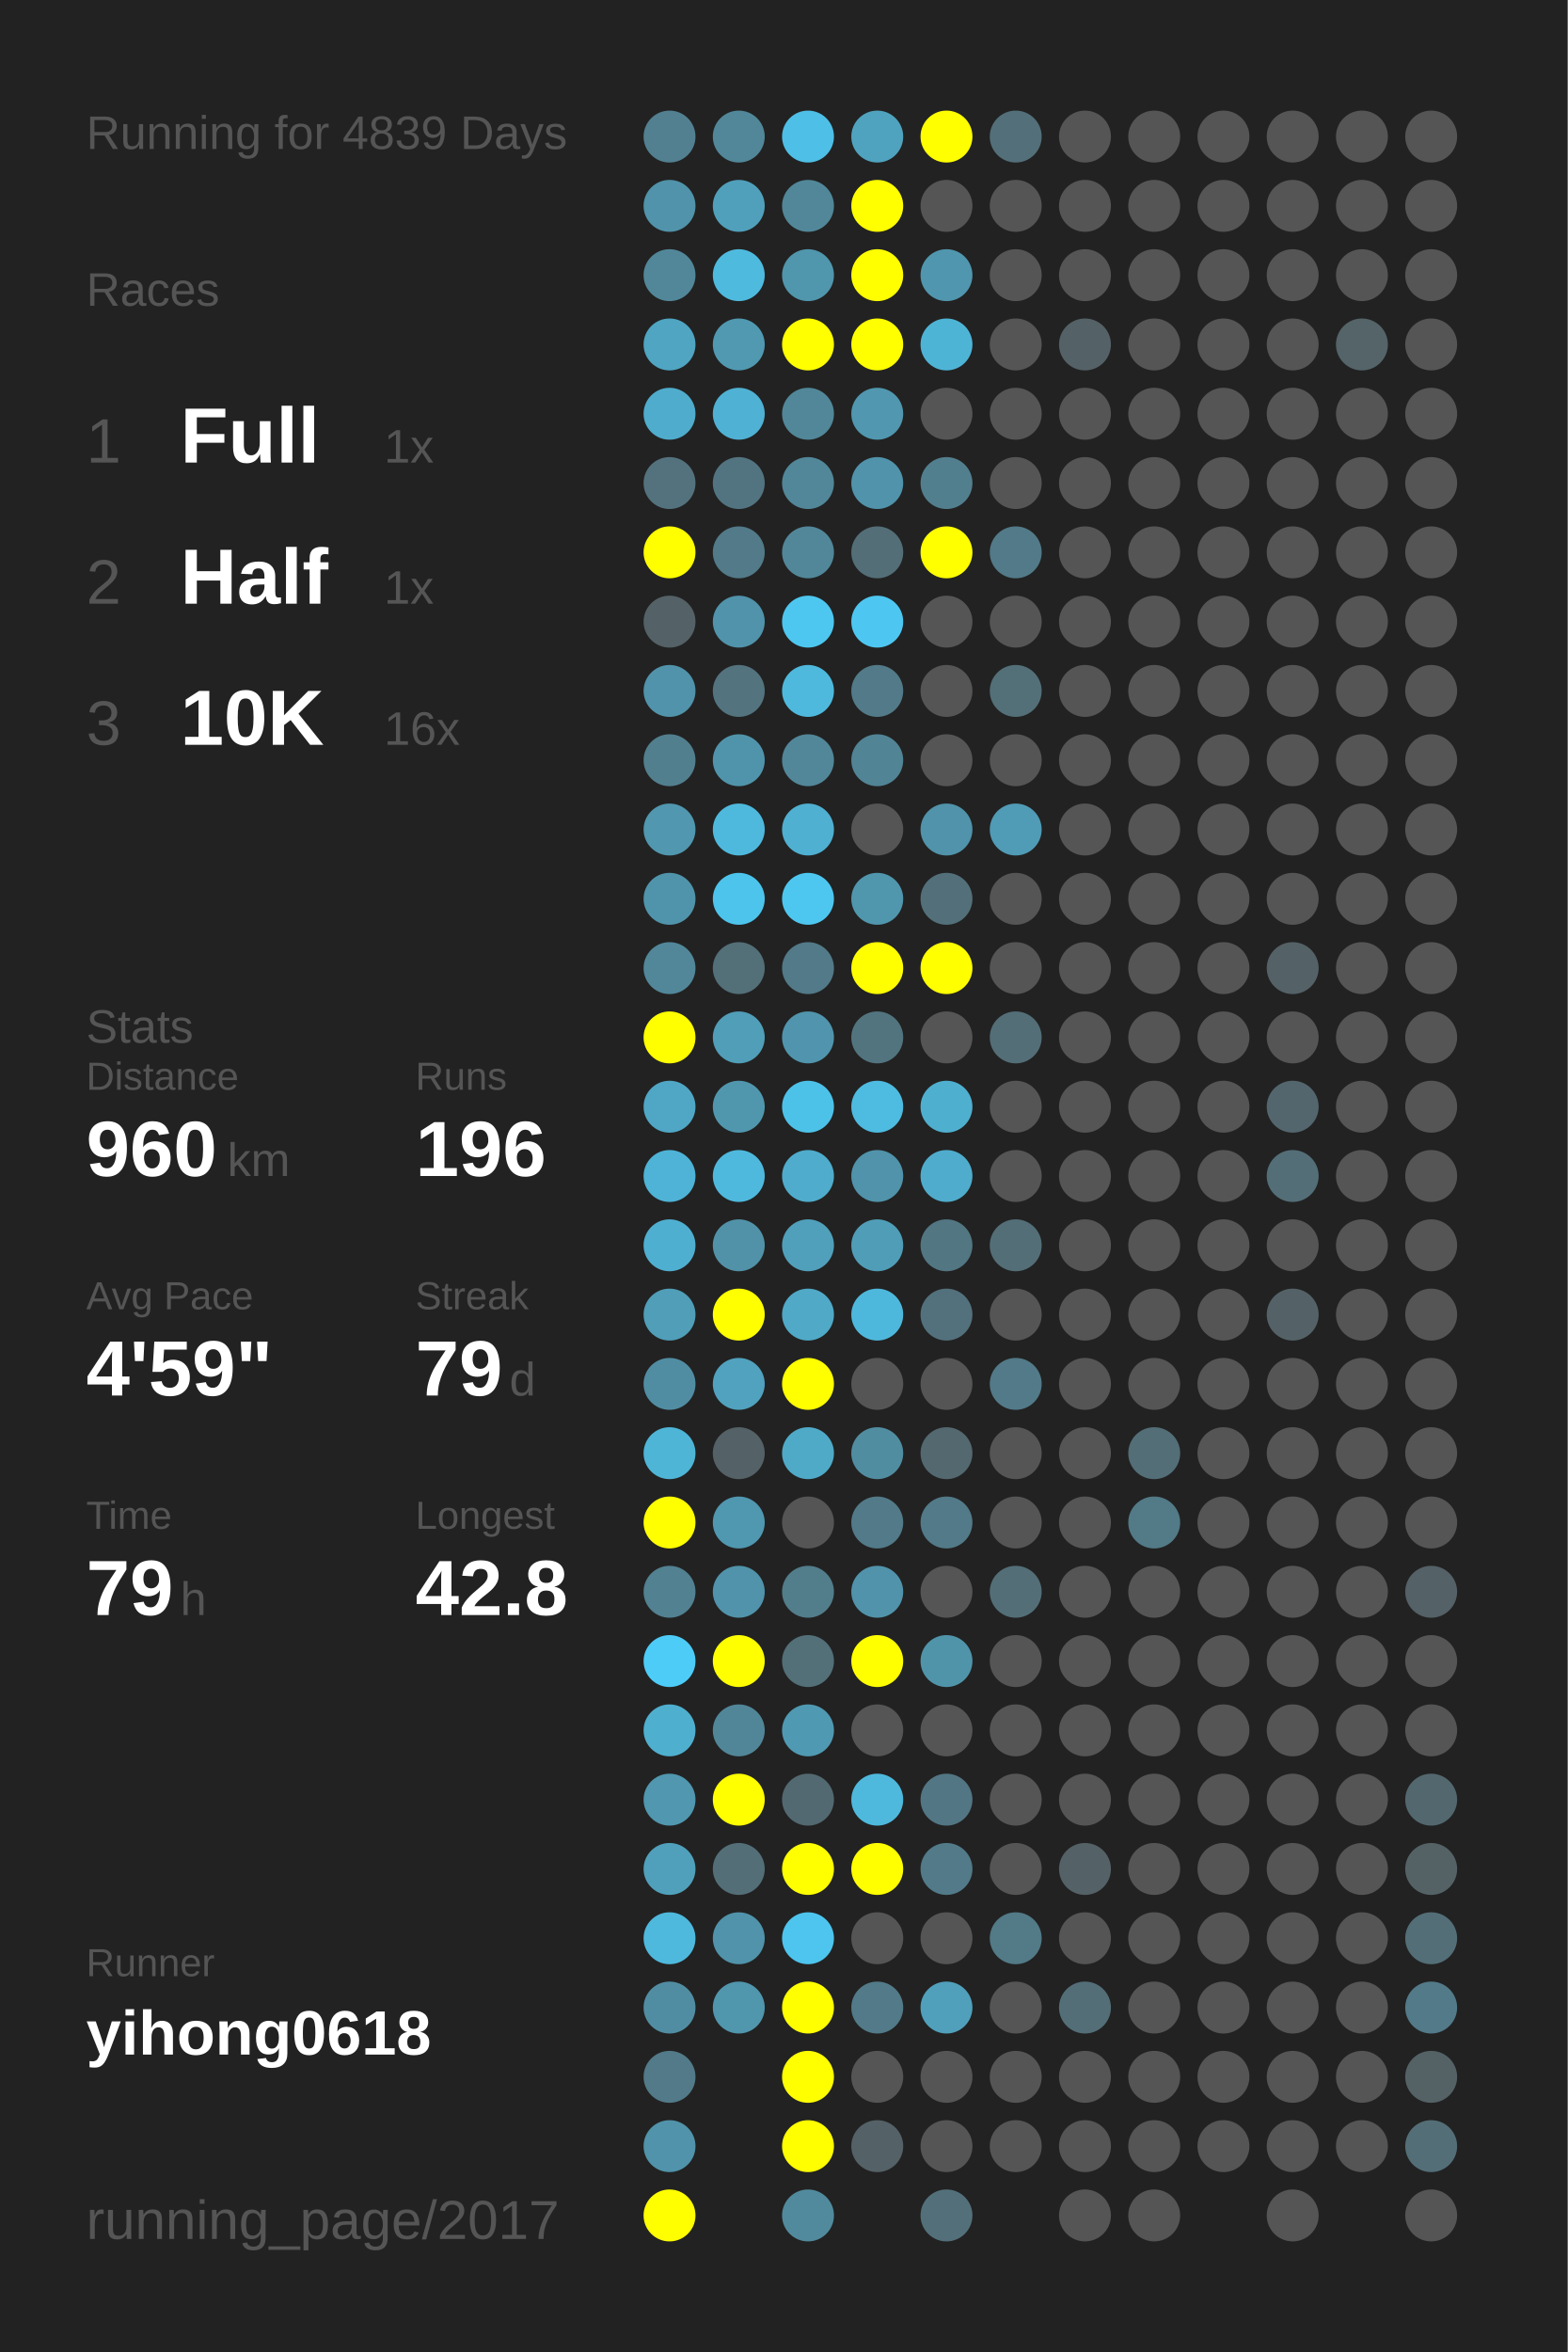
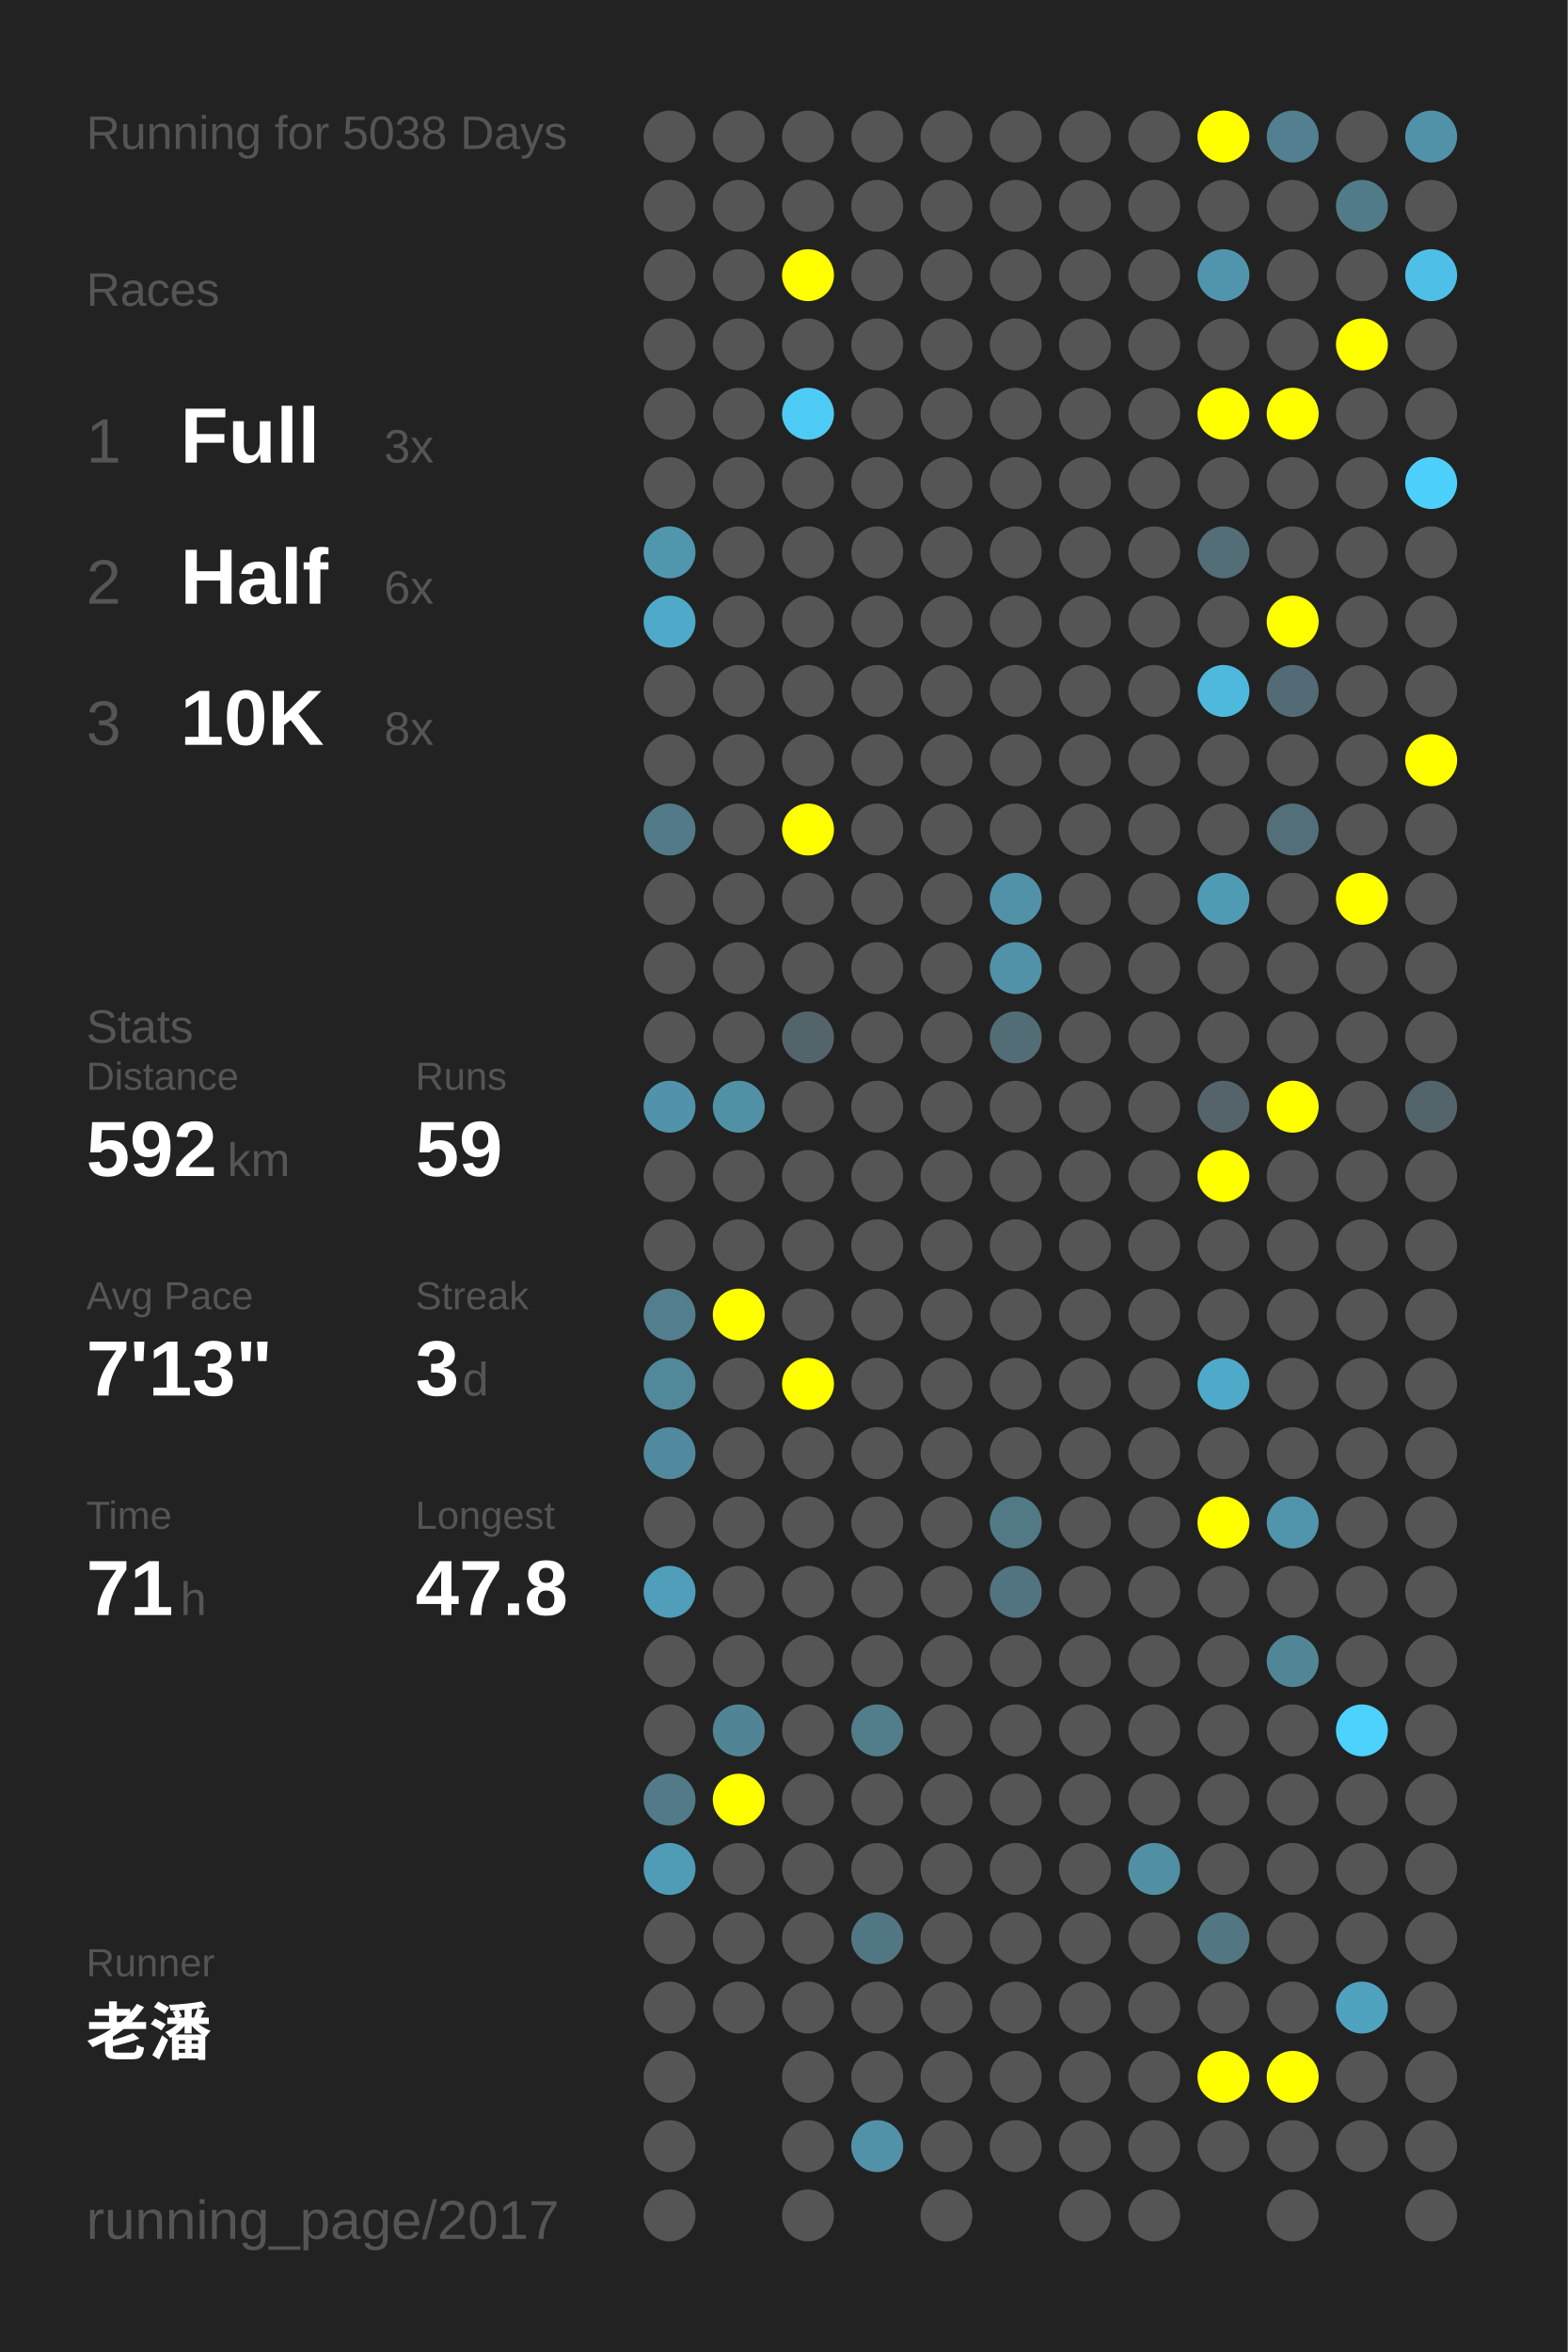
<svg xmlns="http://www.w3.org/2000/svg" baseProfile="full" height="300mm" version="1.1" viewBox="0,0,200,300" width="200mm">
  <defs />
  <rect fill="#222222" height="300" width="200" x="0" y="0" />
-   <text fill="#555555" style="font-size:6px; font-family:Arial;" x="11" y="19">Running for 4839 Days</text>
+   <text fill="#555555" style="font-size:6px; font-family:Arial;" x="11" y="19">Running for 5038 Days</text>
  <text fill="#555555" style="font-size:6px; font-family:Arial;" x="11" y="39">Races</text>
  <text fill="#555555" style="font-size:8px; font-family:Arial;" x="11" y="59">1</text>
  <text fill="#FFFFFF" style="font-size:10px; font-family:Arial; font-weight:bold;" x="23" y="59">Full</text>
-   <text fill="#555555" style="font-size:6px; font-family:Arial;" x="49" y="59">1x</text>
+   <text fill="#555555" style="font-size:6px; font-family:Arial;" x="49" y="59">3x</text>
  <text fill="#555555" style="font-size:8px; font-family:Arial;" x="11" y="77">2</text>
  <text fill="#FFFFFF" style="font-size:10px; font-family:Arial; font-weight:bold;" x="23" y="77">Half</text>
-   <text fill="#555555" style="font-size:6px; font-family:Arial;" x="49" y="77">1x</text>
+   <text fill="#555555" style="font-size:6px; font-family:Arial;" x="49" y="77">6x</text>
  <text fill="#555555" style="font-size:8px; font-family:Arial;" x="11" y="95">3</text>
  <text fill="#FFFFFF" style="font-size:10px; font-family:Arial; font-weight:bold;" x="23" y="95">10K</text>
-   <text fill="#555555" style="font-size:6px; font-family:Arial;" x="49" y="95">16x</text>
+   <text fill="#555555" style="font-size:6px; font-family:Arial;" x="49" y="95">8x</text>
  <text fill="#555555" style="font-size:6px; font-family:Arial;" x="11" y="133">Stats</text>
  <text fill="#555555" style="font-size:5px; font-family:Arial;" x="11" y="139">Distance</text>
-   <text fill="#FFFFFF" style="font-size:10px; font-family:Arial; font-weight:bold;" x="11" y="150">960</text>
+   <text fill="#FFFFFF" style="font-size:10px; font-family:Arial; font-weight:bold;" x="11" y="150">592</text>
  <text fill="#555555" style="font-size:6px; font-family:Arial;" x="29" y="150">km</text>
  <text fill="#555555" style="font-size:5px; font-family:Arial;" x="53" y="139">Runs</text>
-   <text fill="#FFFFFF" style="font-size:10px; font-family:Arial; font-weight:bold;" x="53" y="150">196</text>
+   <text fill="#FFFFFF" style="font-size:10px; font-family:Arial; font-weight:bold;" x="53" y="150">59</text>
  <text fill="#555555" style="font-size:5px; font-family:Arial;" x="11" y="167">Avg Pace</text>
-   <text fill="#FFFFFF" style="font-size:10px; font-family:Arial; font-weight:bold;" x="11" y="178">4'59"</text>
+   <text fill="#FFFFFF" style="font-size:10px; font-family:Arial; font-weight:bold;" x="11" y="178">7'13"</text>
  <text fill="#555555" style="font-size:5px; font-family:Arial;" x="53" y="167">Streak</text>
-   <text fill="#FFFFFF" style="font-size:10px; font-family:Arial; font-weight:bold;" x="53" y="178">79</text>
-   <text fill="#555555" style="font-size:6px; font-family:Arial;" x="65" y="178">d</text>
+   <text fill="#FFFFFF" style="font-size:10px; font-family:Arial; font-weight:bold;" x="53" y="178">3</text>
+   <text fill="#555555" style="font-size:6px; font-family:Arial;" x="59" y="178">d</text>
  <text fill="#555555" style="font-size:5px; font-family:Arial;" x="11" y="195">Time</text>
-   <text fill="#FFFFFF" style="font-size:10px; font-family:Arial; font-weight:bold;" x="11" y="206">79</text>
+   <text fill="#FFFFFF" style="font-size:10px; font-family:Arial; font-weight:bold;" x="11" y="206">71</text>
  <text fill="#555555" style="font-size:6px; font-family:Arial;" x="23" y="206">h</text>
  <text fill="#555555" style="font-size:5px; font-family:Arial;" x="53" y="195">Longest</text>
-   <text fill="#FFFFFF" style="font-size:10px; font-family:Arial; font-weight:bold;" x="53" y="206">42.8</text>
+   <text fill="#FFFFFF" style="font-size:10px; font-family:Arial; font-weight:bold;" x="53" y="206">47.8</text>
  <text fill="#555555" style="font-size:5px; font-family:Arial;" x="11" y="252.065">Runner</text>
-   <text fill="#FFFFFF" style="font-size:8px; font-family:Arial; font-weight:bold;" x="11" y="262.065">yihong0618</text>
+   <text fill="#FFFFFF" style="font-size:8px; font-family:Arial; font-weight:bold;" x="11" y="262.065">老潘</text>
  <text fill="#555555" style="font-size:7px; font-family:Arial;" x="11" y="285.581">running_page/2017</text>
-   <circle cx="85.417" cy="17.419" fill="#528090" r="3.312" />
-   <circle cx="85.417" cy="26.258" fill="#5093aa" r="3.312" />
-   <circle cx="85.417" cy="35.097" fill="#518799" r="3.312" />
-   <circle cx="85.417" cy="43.935" fill="#4fa5c2" r="3.312" />
-   <circle cx="85.417" cy="52.774" fill="#4faccc" r="3.312" />
-   <circle cx="85.417" cy="61.613" fill="#53727d" r="3.312" />
-   <circle cx="85.417" cy="70.452" fill="#FFFF00" r="3.312" />
-   <circle cx="85.417" cy="79.29" fill="#546166" r="3.312" />
-   <circle cx="85.417" cy="88.129" fill="#5093aa" r="3.312" />
-   <circle cx="85.417" cy="96.968" fill="#527f8e" r="3.312" />
-   <circle cx="85.417" cy="105.806" fill="#5097af" r="3.312" />
-   <circle cx="85.417" cy="114.645" fill="#5094ab" r="3.312" />
-   <circle cx="85.417" cy="123.484" fill="#518799" r="3.312" />
-   <circle cx="85.417" cy="132.323" fill="#FFFF00" r="3.312" />
-   <circle cx="85.417" cy="141.161" fill="#4fa7c5" r="3.312" />
-   <circle cx="85.417" cy="150" fill="#4eb3d6" r="3.312" />
-   <circle cx="85.417" cy="158.839" fill="#4fafd0" r="3.312" />
-   <circle cx="85.417" cy="167.677" fill="#509eb8" r="3.312" />
-   <circle cx="85.417" cy="176.516" fill="#518da2" r="3.312" />
-   <circle cx="85.417" cy="185.355" fill="#4eb5d7" r="3.312" />
-   <circle cx="85.417" cy="194.194" fill="#FFFF00" r="3.312" />
-   <circle cx="85.417" cy="203.032" fill="#528191" r="3.312" />
-   <circle cx="85.417" cy="211.871" fill="#4dccf8" r="3.312" />
-   <circle cx="85.417" cy="220.71" fill="#4fafcf" r="3.312" />
-   <circle cx="85.417" cy="229.548" fill="#5097af" r="3.312" />
-   <circle cx="85.417" cy="238.387" fill="#50a0bb" r="3.312" />
-   <circle cx="85.417" cy="247.226" fill="#4eb9dd" r="3.312" />
-   <circle cx="85.417" cy="256.065" fill="#518da2" r="3.312" />
-   <circle cx="85.417" cy="264.903" fill="#527a88" r="3.312" />
-   <circle cx="85.417" cy="273.742" fill="#5093aa" r="3.312" />
-   <circle cx="85.417" cy="282.581" fill="#FFFF00" r="3.312" />
-   <circle cx="94.25" cy="17.419" fill="#518799" r="3.312" />
-   <circle cx="94.25" cy="26.258" fill="#50a0bb" r="3.312" />
-   <circle cx="94.25" cy="35.097" fill="#4ebade" r="3.312" />
-   <circle cx="94.25" cy="43.935" fill="#5099b1" r="3.312" />
-   <circle cx="94.25" cy="52.774" fill="#4fb1d3" r="3.312" />
-   <circle cx="94.25" cy="61.613" fill="#527480" r="3.312" />
-   <circle cx="94.25" cy="70.452" fill="#527a88" r="3.312" />
-   <circle cx="94.25" cy="79.29" fill="#5093aa" r="3.312" />
-   <circle cx="94.25" cy="88.129" fill="#53737e" r="3.312" />
-   <circle cx="94.25" cy="96.968" fill="#5094ab" r="3.312" />
-   <circle cx="94.25" cy="105.806" fill="#4eb9dd" r="3.312" />
-   <circle cx="94.25" cy="114.645" fill="#4dc4ec" r="3.312" />
-   <circle cx="94.25" cy="123.484" fill="#536f78" r="3.312" />
-   <circle cx="94.25" cy="132.323" fill="#509eb8" r="3.312" />
-   <circle cx="94.25" cy="141.161" fill="#5097ae" r="3.312" />
-   <circle cx="94.25" cy="150" fill="#4eb9dd" r="3.312" />
-   <circle cx="94.25" cy="158.839" fill="#5192a8" r="3.312" />
+   <circle cx="85.417" cy="17.419" fill="#555555" r="3.312" />
+   <circle cx="85.417" cy="26.258" fill="#555555" r="3.312" />
+   <circle cx="85.417" cy="35.097" fill="#555555" r="3.312" />
+   <circle cx="85.417" cy="43.935" fill="#555555" r="3.312" />
+   <circle cx="85.417" cy="52.774" fill="#555555" r="3.312" />
+   <circle cx="85.417" cy="61.613" fill="#555555" r="3.312" />
+   <circle cx="85.417" cy="70.452" fill="#5097ae" r="3.312" />
+   <circle cx="85.417" cy="79.29" fill="#4fa9c8" r="3.312" />
+   <circle cx="85.417" cy="88.129" fill="#555555" r="3.312" />
+   <circle cx="85.417" cy="96.968" fill="#555555" r="3.312" />
+   <circle cx="85.417" cy="105.806" fill="#527a88" r="3.312" />
+   <circle cx="85.417" cy="114.645" fill="#555555" r="3.312" />
+   <circle cx="85.417" cy="123.484" fill="#555555" r="3.312" />
+   <circle cx="85.417" cy="132.323" fill="#555555" r="3.312" />
+   <circle cx="85.417" cy="141.161" fill="#5093aa" r="3.312" />
+   <circle cx="85.417" cy="150" fill="#555555" r="3.312" />
+   <circle cx="85.417" cy="158.839" fill="#555555" r="3.312" />
+   <circle cx="85.417" cy="167.677" fill="#527e8d" r="3.312" />
+   <circle cx="85.417" cy="176.516" fill="#51889a" r="3.312" />
+   <circle cx="85.417" cy="185.355" fill="#518a9e" r="3.312" />
+   <circle cx="85.417" cy="194.194" fill="#555555" r="3.312" />
+   <circle cx="85.417" cy="203.032" fill="#509eb9" r="3.312" />
+   <circle cx="85.417" cy="211.871" fill="#555555" r="3.312" />
+   <circle cx="85.417" cy="220.71" fill="#555555" r="3.312" />
+   <circle cx="85.417" cy="229.548" fill="#527a88" r="3.312" />
+   <circle cx="85.417" cy="238.387" fill="#509cb6" r="3.312" />
+   <circle cx="85.417" cy="247.226" fill="#555555" r="3.312" />
+   <circle cx="85.417" cy="256.065" fill="#555555" r="3.312" />
+   <circle cx="85.417" cy="264.903" fill="#555555" r="3.312" />
+   <circle cx="85.417" cy="273.742" fill="#555555" r="3.312" />
+   <circle cx="85.417" cy="282.581" fill="#555555" r="3.312" />
+   <circle cx="94.25" cy="17.419" fill="#555555" r="3.312" />
+   <circle cx="94.25" cy="26.258" fill="#555555" r="3.312" />
+   <circle cx="94.25" cy="35.097" fill="#555555" r="3.312" />
+   <circle cx="94.25" cy="43.935" fill="#555555" r="3.312" />
+   <circle cx="94.25" cy="52.774" fill="#555555" r="3.312" />
+   <circle cx="94.25" cy="61.613" fill="#555555" r="3.312" />
+   <circle cx="94.25" cy="70.452" fill="#555555" r="3.312" />
+   <circle cx="94.25" cy="79.29" fill="#555555" r="3.312" />
+   <circle cx="94.25" cy="88.129" fill="#555555" r="3.312" />
+   <circle cx="94.25" cy="96.968" fill="#555555" r="3.312" />
+   <circle cx="94.25" cy="105.806" fill="#555555" r="3.312" />
+   <circle cx="94.25" cy="114.645" fill="#555555" r="3.312" />
+   <circle cx="94.25" cy="123.484" fill="#555555" r="3.312" />
+   <circle cx="94.25" cy="132.323" fill="#555555" r="3.312" />
+   <circle cx="94.25" cy="141.161" fill="#5191a6" r="3.312" />
+   <circle cx="94.25" cy="150" fill="#555555" r="3.312" />
+   <circle cx="94.25" cy="158.839" fill="#555555" r="3.312" />
  <circle cx="94.25" cy="167.677" fill="#FFFF00" r="3.312" />
-   <circle cx="94.25" cy="176.516" fill="#50a2be" r="3.312" />
-   <circle cx="94.25" cy="185.355" fill="#546166" r="3.312" />
-   <circle cx="94.25" cy="194.194" fill="#5097b0" r="3.312" />
-   <circle cx="94.25" cy="203.032" fill="#5093aa" r="3.312" />
-   <circle cx="94.25" cy="211.871" fill="#FFFF00" r="3.312" />
-   <circle cx="94.25" cy="220.71" fill="#518698" r="3.312" />
+   <circle cx="94.25" cy="176.516" fill="#555555" r="3.312" />
+   <circle cx="94.25" cy="185.355" fill="#555555" r="3.312" />
+   <circle cx="94.25" cy="194.194" fill="#555555" r="3.312" />
+   <circle cx="94.25" cy="203.032" fill="#555555" r="3.312" />
+   <circle cx="94.25" cy="211.871" fill="#555555" r="3.312" />
+   <circle cx="94.25" cy="220.71" fill="#518596" r="3.312" />
  <circle cx="94.25" cy="229.548" fill="#FFFF00" r="3.312" />
-   <circle cx="94.25" cy="238.387" fill="#536e77" r="3.312" />
-   <circle cx="94.25" cy="247.226" fill="#5093aa" r="3.312" />
-   <circle cx="94.25" cy="256.065" fill="#5096ad" r="3.312" />
-   <circle cx="103.083" cy="17.419" fill="#4ebfe6" r="3.312" />
-   <circle cx="103.083" cy="26.258" fill="#518799" r="3.312" />
-   <circle cx="103.083" cy="35.097" fill="#5096ad" r="3.312" />
-   <circle cx="103.083" cy="43.935" fill="#FFFF00" r="3.312" />
-   <circle cx="103.083" cy="52.774" fill="#518799" r="3.312" />
-   <circle cx="103.083" cy="61.613" fill="#518799" r="3.312" />
-   <circle cx="103.083" cy="70.452" fill="#518799" r="3.312" />
-   <circle cx="103.083" cy="79.29" fill="#4dc7f0" r="3.312" />
-   <circle cx="103.083" cy="88.129" fill="#4eb9dd" r="3.312" />
-   <circle cx="103.083" cy="96.968" fill="#518799" r="3.312" />
-   <circle cx="103.083" cy="105.806" fill="#4fb0d1" r="3.312" />
-   <circle cx="103.083" cy="114.645" fill="#4dc7f0" r="3.312" />
-   <circle cx="103.083" cy="123.484" fill="#527a88" r="3.312" />
-   <circle cx="103.083" cy="132.323" fill="#5095ad" r="3.312" />
-   <circle cx="103.083" cy="141.161" fill="#4dc2e9" r="3.312" />
-   <circle cx="103.083" cy="150" fill="#4faccc" r="3.312" />
-   <circle cx="103.083" cy="158.839" fill="#50a0bb" r="3.312" />
-   <circle cx="103.083" cy="167.677" fill="#4fa9c7" r="3.312" />
+   <circle cx="94.25" cy="238.387" fill="#555555" r="3.312" />
+   <circle cx="94.25" cy="247.226" fill="#555555" r="3.312" />
+   <circle cx="94.25" cy="256.065" fill="#555555" r="3.312" />
+   <circle cx="103.083" cy="17.419" fill="#555555" r="3.312" />
+   <circle cx="103.083" cy="26.258" fill="#555555" r="3.312" />
+   <circle cx="103.083" cy="35.097" fill="#FFFF00" r="3.312" />
+   <circle cx="103.083" cy="43.935" fill="#555555" r="3.312" />
+   <circle cx="103.083" cy="52.774" fill="#4dcbf5" r="3.312" />
+   <circle cx="103.083" cy="61.613" fill="#555555" r="3.312" />
+   <circle cx="103.083" cy="70.452" fill="#555555" r="3.312" />
+   <circle cx="103.083" cy="79.29" fill="#555555" r="3.312" />
+   <circle cx="103.083" cy="88.129" fill="#555555" r="3.312" />
+   <circle cx="103.083" cy="96.968" fill="#555555" r="3.312" />
+   <circle cx="103.083" cy="105.806" fill="#FFFF00" r="3.312" />
+   <circle cx="103.083" cy="114.645" fill="#555555" r="3.312" />
+   <circle cx="103.083" cy="123.484" fill="#555555" r="3.312" />
+   <circle cx="103.083" cy="132.323" fill="#53656b" r="3.312" />
+   <circle cx="103.083" cy="141.161" fill="#555555" r="3.312" />
+   <circle cx="103.083" cy="150" fill="#555555" r="3.312" />
+   <circle cx="103.083" cy="158.839" fill="#555555" r="3.312" />
+   <circle cx="103.083" cy="167.677" fill="#555555" r="3.312" />
  <circle cx="103.083" cy="176.516" fill="#FFFF00" r="3.312" />
-   <circle cx="103.083" cy="185.355" fill="#4faac8" r="3.312" />
+   <circle cx="103.083" cy="185.355" fill="#555555" r="3.312" />
  <circle cx="103.083" cy="194.194" fill="#555555" r="3.312" />
-   <circle cx="103.083" cy="203.032" fill="#527d8b" r="3.312" />
-   <circle cx="103.083" cy="211.871" fill="#536f78" r="3.312" />
-   <circle cx="103.083" cy="220.71" fill="#5099b2" r="3.312" />
-   <circle cx="103.083" cy="229.548" fill="#536971" r="3.312" />
-   <circle cx="103.083" cy="238.387" fill="#FFFF00" r="3.312" />
-   <circle cx="103.083" cy="247.226" fill="#4dc5ee" r="3.312" />
-   <circle cx="103.083" cy="256.065" fill="#FFFF00" r="3.312" />
-   <circle cx="103.083" cy="264.903" fill="#FFFF00" r="3.312" />
-   <circle cx="103.083" cy="273.742" fill="#FFFF00" r="3.312" />
-   <circle cx="103.083" cy="282.581" fill="#518a9d" r="3.312" />
-   <circle cx="111.917" cy="17.419" fill="#4fa3bf" r="3.312" />
-   <circle cx="111.917" cy="26.258" fill="#FFFF00" r="3.312" />
-   <circle cx="111.917" cy="35.097" fill="#FFFF00" r="3.312" />
-   <circle cx="111.917" cy="43.935" fill="#FFFF00" r="3.312" />
-   <circle cx="111.917" cy="52.774" fill="#5097af" r="3.312" />
-   <circle cx="111.917" cy="61.613" fill="#5093aa" r="3.312" />
-   <circle cx="111.917" cy="70.452" fill="#536e77" r="3.312" />
-   <circle cx="111.917" cy="79.29" fill="#4dc7f1" r="3.312" />
-   <circle cx="111.917" cy="88.129" fill="#527a88" r="3.312" />
-   <circle cx="111.917" cy="96.968" fill="#518495" r="3.312" />
+   <circle cx="103.083" cy="203.032" fill="#555555" r="3.312" />
+   <circle cx="103.083" cy="211.871" fill="#555555" r="3.312" />
+   <circle cx="103.083" cy="220.71" fill="#555555" r="3.312" />
+   <circle cx="103.083" cy="229.548" fill="#555555" r="3.312" />
+   <circle cx="103.083" cy="238.387" fill="#555555" r="3.312" />
+   <circle cx="103.083" cy="247.226" fill="#555555" r="3.312" />
+   <circle cx="103.083" cy="256.065" fill="#555555" r="3.312" />
+   <circle cx="103.083" cy="264.903" fill="#555555" r="3.312" />
+   <circle cx="103.083" cy="273.742" fill="#555555" r="3.312" />
+   <circle cx="103.083" cy="282.581" fill="#555555" r="3.312" />
+   <circle cx="111.917" cy="17.419" fill="#555555" r="3.312" />
+   <circle cx="111.917" cy="26.258" fill="#555555" r="3.312" />
+   <circle cx="111.917" cy="35.097" fill="#555555" r="3.312" />
+   <circle cx="111.917" cy="43.935" fill="#555555" r="3.312" />
+   <circle cx="111.917" cy="52.774" fill="#555555" r="3.312" />
+   <circle cx="111.917" cy="61.613" fill="#555555" r="3.312" />
+   <circle cx="111.917" cy="70.452" fill="#555555" r="3.312" />
+   <circle cx="111.917" cy="79.29" fill="#555555" r="3.312" />
+   <circle cx="111.917" cy="88.129" fill="#555555" r="3.312" />
+   <circle cx="111.917" cy="96.968" fill="#555555" r="3.312" />
  <circle cx="111.917" cy="105.806" fill="#555555" r="3.312" />
-   <circle cx="111.917" cy="114.645" fill="#5096ad" r="3.312" />
-   <circle cx="111.917" cy="123.484" fill="#FFFF00" r="3.312" />
-   <circle cx="111.917" cy="132.323" fill="#52747f" r="3.312" />
-   <circle cx="111.917" cy="141.161" fill="#4ebbe0" r="3.312" />
-   <circle cx="111.917" cy="150" fill="#5093aa" r="3.312" />
-   <circle cx="111.917" cy="158.839" fill="#509db7" r="3.312" />
-   <circle cx="111.917" cy="167.677" fill="#4eb8dc" r="3.312" />
+   <circle cx="111.917" cy="114.645" fill="#555555" r="3.312" />
+   <circle cx="111.917" cy="123.484" fill="#555555" r="3.312" />
+   <circle cx="111.917" cy="132.323" fill="#555555" r="3.312" />
+   <circle cx="111.917" cy="141.161" fill="#555555" r="3.312" />
+   <circle cx="111.917" cy="150" fill="#555555" r="3.312" />
+   <circle cx="111.917" cy="158.839" fill="#555555" r="3.312" />
+   <circle cx="111.917" cy="167.677" fill="#555555" r="3.312" />
  <circle cx="111.917" cy="176.516" fill="#555555" r="3.312" />
-   <circle cx="111.917" cy="185.355" fill="#518da1" r="3.312" />
-   <circle cx="111.917" cy="194.194" fill="#527a88" r="3.312" />
-   <circle cx="111.917" cy="203.032" fill="#5093aa" r="3.312" />
-   <circle cx="111.917" cy="211.871" fill="#FFFF00" r="3.312" />
-   <circle cx="111.917" cy="220.71" fill="#555555" r="3.312" />
-   <circle cx="111.917" cy="229.548" fill="#4eb9dd" r="3.312" />
-   <circle cx="111.917" cy="238.387" fill="#FFFF00" r="3.312" />
-   <circle cx="111.917" cy="247.226" fill="#555555" r="3.312" />
-   <circle cx="111.917" cy="256.065" fill="#527a88" r="3.312" />
+   <circle cx="111.917" cy="185.355" fill="#555555" r="3.312" />
+   <circle cx="111.917" cy="194.194" fill="#555555" r="3.312" />
+   <circle cx="111.917" cy="203.032" fill="#555555" r="3.312" />
+   <circle cx="111.917" cy="211.871" fill="#555555" r="3.312" />
+   <circle cx="111.917" cy="220.71" fill="#527d8b" r="3.312" />
+   <circle cx="111.917" cy="229.548" fill="#555555" r="3.312" />
+   <circle cx="111.917" cy="238.387" fill="#555555" r="3.312" />
+   <circle cx="111.917" cy="247.226" fill="#527784" r="3.312" />
+   <circle cx="111.917" cy="256.065" fill="#555555" r="3.312" />
  <circle cx="111.917" cy="264.903" fill="#555555" r="3.312" />
-   <circle cx="111.917" cy="273.742" fill="#546166" r="3.312" />
-   <circle cx="120.75" cy="17.419" fill="#FFFF00" r="3.312" />
+   <circle cx="111.917" cy="273.742" fill="#5192a9" r="3.312" />
+   <circle cx="120.75" cy="17.419" fill="#555555" r="3.312" />
  <circle cx="120.75" cy="26.258" fill="#555555" r="3.312" />
-   <circle cx="120.75" cy="35.097" fill="#5096ae" r="3.312" />
-   <circle cx="120.75" cy="43.935" fill="#4eb4d6" r="3.312" />
+   <circle cx="120.75" cy="35.097" fill="#555555" r="3.312" />
+   <circle cx="120.75" cy="43.935" fill="#555555" r="3.312" />
  <circle cx="120.75" cy="52.774" fill="#555555" r="3.312" />
-   <circle cx="120.75" cy="61.613" fill="#527f8e" r="3.312" />
-   <circle cx="120.75" cy="70.452" fill="#FFFF00" r="3.312" />
+   <circle cx="120.75" cy="61.613" fill="#555555" r="3.312" />
+   <circle cx="120.75" cy="70.452" fill="#555555" r="3.312" />
  <circle cx="120.75" cy="79.29" fill="#555555" r="3.312" />
  <circle cx="120.75" cy="88.129" fill="#555555" r="3.312" />
  <circle cx="120.75" cy="96.968" fill="#555555" r="3.312" />
-   <circle cx="120.75" cy="105.806" fill="#5093aa" r="3.312" />
-   <circle cx="120.75" cy="114.645" fill="#53707a" r="3.312" />
-   <circle cx="120.75" cy="123.484" fill="#FFFF00" r="3.312" />
+   <circle cx="120.75" cy="105.806" fill="#555555" r="3.312" />
+   <circle cx="120.75" cy="114.645" fill="#555555" r="3.312" />
+   <circle cx="120.75" cy="123.484" fill="#555555" r="3.312" />
  <circle cx="120.75" cy="132.323" fill="#555555" r="3.312" />
-   <circle cx="120.75" cy="141.161" fill="#4fafcf" r="3.312" />
-   <circle cx="120.75" cy="150" fill="#4faccc" r="3.312" />
-   <circle cx="120.75" cy="158.839" fill="#527682" r="3.312" />
-   <circle cx="120.75" cy="167.677" fill="#53717c" r="3.312" />
+   <circle cx="120.75" cy="141.161" fill="#555555" r="3.312" />
+   <circle cx="120.75" cy="150" fill="#555555" r="3.312" />
+   <circle cx="120.75" cy="158.839" fill="#555555" r="3.312" />
+   <circle cx="120.75" cy="167.677" fill="#555555" r="3.312" />
  <circle cx="120.75" cy="176.516" fill="#555555" r="3.312" />
-   <circle cx="120.75" cy="185.355" fill="#53686f" r="3.312" />
-   <circle cx="120.75" cy="194.194" fill="#527a88" r="3.312" />
+   <circle cx="120.75" cy="185.355" fill="#555555" r="3.312" />
+   <circle cx="120.75" cy="194.194" fill="#555555" r="3.312" />
  <circle cx="120.75" cy="203.032" fill="#555555" r="3.312" />
-   <circle cx="120.75" cy="211.871" fill="#5094aa" r="3.312" />
+   <circle cx="120.75" cy="211.871" fill="#555555" r="3.312" />
  <circle cx="120.75" cy="220.71" fill="#555555" r="3.312" />
-   <circle cx="120.75" cy="229.548" fill="#527683" r="3.312" />
-   <circle cx="120.75" cy="238.387" fill="#527a88" r="3.312" />
+   <circle cx="120.75" cy="229.548" fill="#555555" r="3.312" />
+   <circle cx="120.75" cy="238.387" fill="#555555" r="3.312" />
  <circle cx="120.75" cy="247.226" fill="#555555" r="3.312" />
-   <circle cx="120.75" cy="256.065" fill="#50a0bb" r="3.312" />
+   <circle cx="120.75" cy="256.065" fill="#555555" r="3.312" />
  <circle cx="120.75" cy="264.903" fill="#555555" r="3.312" />
  <circle cx="120.75" cy="273.742" fill="#555555" r="3.312" />
-   <circle cx="120.75" cy="282.581" fill="#53707a" r="3.312" />
-   <circle cx="129.583" cy="17.419" fill="#536f79" r="3.312" />
+   <circle cx="120.75" cy="282.581" fill="#555555" r="3.312" />
+   <circle cx="129.583" cy="17.419" fill="#555555" r="3.312" />
  <circle cx="129.583" cy="26.258" fill="#555555" r="3.312" />
  <circle cx="129.583" cy="35.097" fill="#555555" r="3.312" />
  <circle cx="129.583" cy="43.935" fill="#555555" r="3.312" />
  <circle cx="129.583" cy="52.774" fill="#555555" r="3.312" />
  <circle cx="129.583" cy="61.613" fill="#555555" r="3.312" />
-   <circle cx="129.583" cy="70.452" fill="#527a88" r="3.312" />
+   <circle cx="129.583" cy="70.452" fill="#555555" r="3.312" />
  <circle cx="129.583" cy="79.29" fill="#555555" r="3.312" />
-   <circle cx="129.583" cy="88.129" fill="#536f78" r="3.312" />
+   <circle cx="129.583" cy="88.129" fill="#555555" r="3.312" />
  <circle cx="129.583" cy="96.968" fill="#555555" r="3.312" />
-   <circle cx="129.583" cy="105.806" fill="#509bb5" r="3.312" />
-   <circle cx="129.583" cy="114.645" fill="#555555" r="3.312" />
-   <circle cx="129.583" cy="123.484" fill="#555555" r="3.312" />
-   <circle cx="129.583" cy="132.323" fill="#536e77" r="3.312" />
+   <circle cx="129.583" cy="105.806" fill="#555555" r="3.312" />
+   <circle cx="129.583" cy="114.645" fill="#5192a8" r="3.312" />
+   <circle cx="129.583" cy="123.484" fill="#5192a8" r="3.312" />
+   <circle cx="129.583" cy="132.323" fill="#536d76" r="3.312" />
  <circle cx="129.583" cy="141.161" fill="#555555" r="3.312" />
  <circle cx="129.583" cy="150" fill="#555555" r="3.312" />
-   <circle cx="129.583" cy="158.839" fill="#536e77" r="3.312" />
+   <circle cx="129.583" cy="158.839" fill="#555555" r="3.312" />
  <circle cx="129.583" cy="167.677" fill="#555555" r="3.312" />
-   <circle cx="129.583" cy="176.516" fill="#527a88" r="3.312" />
+   <circle cx="129.583" cy="176.516" fill="#555555" r="3.312" />
  <circle cx="129.583" cy="185.355" fill="#555555" r="3.312" />
-   <circle cx="129.583" cy="194.194" fill="#555555" r="3.312" />
-   <circle cx="129.583" cy="203.032" fill="#536e77" r="3.312" />
+   <circle cx="129.583" cy="194.194" fill="#527986" r="3.312" />
+   <circle cx="129.583" cy="203.032" fill="#527480" r="3.312" />
  <circle cx="129.583" cy="211.871" fill="#555555" r="3.312" />
  <circle cx="129.583" cy="220.71" fill="#555555" r="3.312" />
  <circle cx="129.583" cy="229.548" fill="#555555" r="3.312" />
  <circle cx="129.583" cy="238.387" fill="#555555" r="3.312" />
-   <circle cx="129.583" cy="247.226" fill="#527a87" r="3.312" />
+   <circle cx="129.583" cy="247.226" fill="#555555" r="3.312" />
  <circle cx="129.583" cy="256.065" fill="#555555" r="3.312" />
  <circle cx="129.583" cy="264.903" fill="#555555" r="3.312" />
  <circle cx="129.583" cy="273.742" fill="#555555" r="3.312" />
  <circle cx="138.417" cy="17.419" fill="#555555" r="3.312" />
  <circle cx="138.417" cy="26.258" fill="#555555" r="3.312" />
  <circle cx="138.417" cy="35.097" fill="#555555" r="3.312" />
-   <circle cx="138.417" cy="43.935" fill="#546166" r="3.312" />
+   <circle cx="138.417" cy="43.935" fill="#555555" r="3.312" />
  <circle cx="138.417" cy="52.774" fill="#555555" r="3.312" />
  <circle cx="138.417" cy="61.613" fill="#555555" r="3.312" />
  <circle cx="138.417" cy="70.452" fill="#555555" r="3.312" />
  <circle cx="138.417" cy="79.29" fill="#555555" r="3.312" />
  <circle cx="138.417" cy="88.129" fill="#555555" r="3.312" />
  <circle cx="138.417" cy="96.968" fill="#555555" r="3.312" />
  <circle cx="138.417" cy="105.806" fill="#555555" r="3.312" />
  <circle cx="138.417" cy="114.645" fill="#555555" r="3.312" />
  <circle cx="138.417" cy="123.484" fill="#555555" r="3.312" />
  <circle cx="138.417" cy="132.323" fill="#555555" r="3.312" />
  <circle cx="138.417" cy="141.161" fill="#555555" r="3.312" />
  <circle cx="138.417" cy="150" fill="#555555" r="3.312" />
  <circle cx="138.417" cy="158.839" fill="#555555" r="3.312" />
  <circle cx="138.417" cy="167.677" fill="#555555" r="3.312" />
  <circle cx="138.417" cy="176.516" fill="#555555" r="3.312" />
  <circle cx="138.417" cy="185.355" fill="#555555" r="3.312" />
  <circle cx="138.417" cy="194.194" fill="#555555" r="3.312" />
  <circle cx="138.417" cy="203.032" fill="#555555" r="3.312" />
  <circle cx="138.417" cy="211.871" fill="#555555" r="3.312" />
  <circle cx="138.417" cy="220.71" fill="#555555" r="3.312" />
  <circle cx="138.417" cy="229.548" fill="#555555" r="3.312" />
-   <circle cx="138.417" cy="238.387" fill="#546166" r="3.312" />
+   <circle cx="138.417" cy="238.387" fill="#555555" r="3.312" />
  <circle cx="138.417" cy="247.226" fill="#555555" r="3.312" />
-   <circle cx="138.417" cy="256.065" fill="#536e77" r="3.312" />
+   <circle cx="138.417" cy="256.065" fill="#555555" r="3.312" />
  <circle cx="138.417" cy="264.903" fill="#555555" r="3.312" />
  <circle cx="138.417" cy="273.742" fill="#555555" r="3.312" />
  <circle cx="138.417" cy="282.581" fill="#555555" r="3.312" />
  <circle cx="147.25" cy="17.419" fill="#555555" r="3.312" />
  <circle cx="147.25" cy="26.258" fill="#555555" r="3.312" />
  <circle cx="147.25" cy="35.097" fill="#555555" r="3.312" />
  <circle cx="147.25" cy="43.935" fill="#555555" r="3.312" />
  <circle cx="147.25" cy="52.774" fill="#555555" r="3.312" />
  <circle cx="147.25" cy="61.613" fill="#555555" r="3.312" />
  <circle cx="147.25" cy="70.452" fill="#555555" r="3.312" />
  <circle cx="147.25" cy="79.29" fill="#555555" r="3.312" />
  <circle cx="147.25" cy="88.129" fill="#555555" r="3.312" />
  <circle cx="147.25" cy="96.968" fill="#555555" r="3.312" />
  <circle cx="147.25" cy="105.806" fill="#555555" r="3.312" />
  <circle cx="147.25" cy="114.645" fill="#555555" r="3.312" />
  <circle cx="147.25" cy="123.484" fill="#555555" r="3.312" />
  <circle cx="147.25" cy="132.323" fill="#555555" r="3.312" />
  <circle cx="147.25" cy="141.161" fill="#555555" r="3.312" />
  <circle cx="147.25" cy="150" fill="#555555" r="3.312" />
  <circle cx="147.25" cy="158.839" fill="#555555" r="3.312" />
  <circle cx="147.25" cy="167.677" fill="#555555" r="3.312" />
  <circle cx="147.25" cy="176.516" fill="#555555" r="3.312" />
-   <circle cx="147.25" cy="185.355" fill="#536e77" r="3.312" />
-   <circle cx="147.25" cy="194.194" fill="#527a87" r="3.312" />
+   <circle cx="147.25" cy="185.355" fill="#555555" r="3.312" />
+   <circle cx="147.25" cy="194.194" fill="#555555" r="3.312" />
  <circle cx="147.25" cy="203.032" fill="#555555" r="3.312" />
  <circle cx="147.25" cy="211.871" fill="#555555" r="3.312" />
  <circle cx="147.25" cy="220.71" fill="#555555" r="3.312" />
  <circle cx="147.25" cy="229.548" fill="#555555" r="3.312" />
-   <circle cx="147.25" cy="238.387" fill="#555555" r="3.312" />
+   <circle cx="147.25" cy="238.387" fill="#518fa4" r="3.312" />
  <circle cx="147.25" cy="247.226" fill="#555555" r="3.312" />
  <circle cx="147.25" cy="256.065" fill="#555555" r="3.312" />
  <circle cx="147.25" cy="264.903" fill="#555555" r="3.312" />
  <circle cx="147.25" cy="273.742" fill="#555555" r="3.312" />
  <circle cx="147.25" cy="282.581" fill="#555555" r="3.312" />
-   <circle cx="156.083" cy="17.419" fill="#555555" r="3.312" />
+   <circle cx="156.083" cy="17.419" fill="#FFFF00" r="3.312" />
  <circle cx="156.083" cy="26.258" fill="#555555" r="3.312" />
-   <circle cx="156.083" cy="35.097" fill="#555555" r="3.312" />
+   <circle cx="156.083" cy="35.097" fill="#5095ad" r="3.312" />
  <circle cx="156.083" cy="43.935" fill="#555555" r="3.312" />
-   <circle cx="156.083" cy="52.774" fill="#555555" r="3.312" />
+   <circle cx="156.083" cy="52.774" fill="#FFFF00" r="3.312" />
  <circle cx="156.083" cy="61.613" fill="#555555" r="3.312" />
-   <circle cx="156.083" cy="70.452" fill="#555555" r="3.312" />
+   <circle cx="156.083" cy="70.452" fill="#536e77" r="3.312" />
  <circle cx="156.083" cy="79.29" fill="#555555" r="3.312" />
-   <circle cx="156.083" cy="88.129" fill="#555555" r="3.312" />
+   <circle cx="156.083" cy="88.129" fill="#4eb9dd" r="3.312" />
  <circle cx="156.083" cy="96.968" fill="#555555" r="3.312" />
  <circle cx="156.083" cy="105.806" fill="#555555" r="3.312" />
-   <circle cx="156.083" cy="114.645" fill="#555555" r="3.312" />
+   <circle cx="156.083" cy="114.645" fill="#509bb4" r="3.312" />
  <circle cx="156.083" cy="123.484" fill="#555555" r="3.312" />
  <circle cx="156.083" cy="132.323" fill="#555555" r="3.312" />
-   <circle cx="156.083" cy="141.161" fill="#555555" r="3.312" />
-   <circle cx="156.083" cy="150" fill="#555555" r="3.312" />
+   <circle cx="156.083" cy="141.161" fill="#54646a" r="3.312" />
+   <circle cx="156.083" cy="150" fill="#FFFF00" r="3.312" />
  <circle cx="156.083" cy="158.839" fill="#555555" r="3.312" />
  <circle cx="156.083" cy="167.677" fill="#555555" r="3.312" />
-   <circle cx="156.083" cy="176.516" fill="#555555" r="3.312" />
+   <circle cx="156.083" cy="176.516" fill="#4faac9" r="3.312" />
  <circle cx="156.083" cy="185.355" fill="#555555" r="3.312" />
-   <circle cx="156.083" cy="194.194" fill="#555555" r="3.312" />
+   <circle cx="156.083" cy="194.194" fill="#FFFF00" r="3.312" />
  <circle cx="156.083" cy="203.032" fill="#555555" r="3.312" />
  <circle cx="156.083" cy="211.871" fill="#555555" r="3.312" />
  <circle cx="156.083" cy="220.71" fill="#555555" r="3.312" />
  <circle cx="156.083" cy="229.548" fill="#555555" r="3.312" />
  <circle cx="156.083" cy="238.387" fill="#555555" r="3.312" />
-   <circle cx="156.083" cy="247.226" fill="#555555" r="3.312" />
+   <circle cx="156.083" cy="247.226" fill="#527682" r="3.312" />
  <circle cx="156.083" cy="256.065" fill="#555555" r="3.312" />
-   <circle cx="156.083" cy="264.903" fill="#555555" r="3.312" />
+   <circle cx="156.083" cy="264.903" fill="#FFFF00" r="3.312" />
  <circle cx="156.083" cy="273.742" fill="#555555" r="3.312" />
-   <circle cx="164.917" cy="17.419" fill="#555555" r="3.312" />
+   <circle cx="164.917" cy="17.419" fill="#528090" r="3.312" />
  <circle cx="164.917" cy="26.258" fill="#555555" r="3.312" />
  <circle cx="164.917" cy="35.097" fill="#555555" r="3.312" />
  <circle cx="164.917" cy="43.935" fill="#555555" r="3.312" />
-   <circle cx="164.917" cy="52.774" fill="#555555" r="3.312" />
+   <circle cx="164.917" cy="52.774" fill="#FFFF00" r="3.312" />
  <circle cx="164.917" cy="61.613" fill="#555555" r="3.312" />
  <circle cx="164.917" cy="70.452" fill="#555555" r="3.312" />
-   <circle cx="164.917" cy="79.29" fill="#555555" r="3.312" />
-   <circle cx="164.917" cy="88.129" fill="#555555" r="3.312" />
+   <circle cx="164.917" cy="79.29" fill="#FFFF00" r="3.312" />
+   <circle cx="164.917" cy="88.129" fill="#536b74" r="3.312" />
  <circle cx="164.917" cy="96.968" fill="#555555" r="3.312" />
-   <circle cx="164.917" cy="105.806" fill="#555555" r="3.312" />
+   <circle cx="164.917" cy="105.806" fill="#536f79" r="3.312" />
  <circle cx="164.917" cy="114.645" fill="#555555" r="3.312" />
-   <circle cx="164.917" cy="123.484" fill="#546166" r="3.312" />
+   <circle cx="164.917" cy="123.484" fill="#555555" r="3.312" />
  <circle cx="164.917" cy="132.323" fill="#555555" r="3.312" />
-   <circle cx="164.917" cy="141.161" fill="#53666d" r="3.312" />
-   <circle cx="164.917" cy="150" fill="#536e77" r="3.312" />
+   <circle cx="164.917" cy="141.161" fill="#FFFF00" r="3.312" />
+   <circle cx="164.917" cy="150" fill="#555555" r="3.312" />
  <circle cx="164.917" cy="158.839" fill="#555555" r="3.312" />
-   <circle cx="164.917" cy="167.677" fill="#546267" r="3.312" />
+   <circle cx="164.917" cy="167.677" fill="#555555" r="3.312" />
  <circle cx="164.917" cy="176.516" fill="#555555" r="3.312" />
  <circle cx="164.917" cy="185.355" fill="#555555" r="3.312" />
-   <circle cx="164.917" cy="194.194" fill="#555555" r="3.312" />
+   <circle cx="164.917" cy="194.194" fill="#5095ac" r="3.312" />
  <circle cx="164.917" cy="203.032" fill="#555555" r="3.312" />
-   <circle cx="164.917" cy="211.871" fill="#555555" r="3.312" />
+   <circle cx="164.917" cy="211.871" fill="#518697" r="3.312" />
  <circle cx="164.917" cy="220.71" fill="#555555" r="3.312" />
  <circle cx="164.917" cy="229.548" fill="#555555" r="3.312" />
  <circle cx="164.917" cy="238.387" fill="#555555" r="3.312" />
  <circle cx="164.917" cy="247.226" fill="#555555" r="3.312" />
  <circle cx="164.917" cy="256.065" fill="#555555" r="3.312" />
-   <circle cx="164.917" cy="264.903" fill="#555555" r="3.312" />
+   <circle cx="164.917" cy="264.903" fill="#FFFF00" r="3.312" />
  <circle cx="164.917" cy="273.742" fill="#555555" r="3.312" />
  <circle cx="164.917" cy="282.581" fill="#555555" r="3.312" />
  <circle cx="173.75" cy="17.419" fill="#555555" r="3.312" />
-   <circle cx="173.75" cy="26.258" fill="#555555" r="3.312" />
+   <circle cx="173.75" cy="26.258" fill="#527b89" r="3.312" />
  <circle cx="173.75" cy="35.097" fill="#555555" r="3.312" />
-   <circle cx="173.75" cy="43.935" fill="#546469" r="3.312" />
+   <circle cx="173.75" cy="43.935" fill="#FFFF00" r="3.312" />
  <circle cx="173.75" cy="52.774" fill="#555555" r="3.312" />
  <circle cx="173.75" cy="61.613" fill="#555555" r="3.312" />
  <circle cx="173.75" cy="70.452" fill="#555555" r="3.312" />
  <circle cx="173.75" cy="79.29" fill="#555555" r="3.312" />
  <circle cx="173.75" cy="88.129" fill="#555555" r="3.312" />
  <circle cx="173.75" cy="96.968" fill="#555555" r="3.312" />
  <circle cx="173.75" cy="105.806" fill="#555555" r="3.312" />
-   <circle cx="173.75" cy="114.645" fill="#555555" r="3.312" />
+   <circle cx="173.75" cy="114.645" fill="#FFFF00" r="3.312" />
  <circle cx="173.75" cy="123.484" fill="#555555" r="3.312" />
  <circle cx="173.75" cy="132.323" fill="#555555" r="3.312" />
  <circle cx="173.75" cy="141.161" fill="#555555" r="3.312" />
  <circle cx="173.75" cy="150" fill="#555555" r="3.312" />
  <circle cx="173.75" cy="158.839" fill="#555555" r="3.312" />
  <circle cx="173.75" cy="167.677" fill="#555555" r="3.312" />
  <circle cx="173.75" cy="176.516" fill="#555555" r="3.312" />
  <circle cx="173.75" cy="185.355" fill="#555555" r="3.312" />
  <circle cx="173.75" cy="194.194" fill="#555555" r="3.312" />
  <circle cx="173.75" cy="203.032" fill="#555555" r="3.312" />
  <circle cx="173.75" cy="211.871" fill="#555555" r="3.312" />
-   <circle cx="173.75" cy="220.71" fill="#555555" r="3.312" />
+   <circle cx="173.75" cy="220.71" fill="#4dd1fd" r="3.312" />
  <circle cx="173.75" cy="229.548" fill="#555555" r="3.312" />
  <circle cx="173.75" cy="238.387" fill="#555555" r="3.312" />
  <circle cx="173.75" cy="247.226" fill="#555555" r="3.312" />
-   <circle cx="173.75" cy="256.065" fill="#555555" r="3.312" />
+   <circle cx="173.75" cy="256.065" fill="#4fa3bf" r="3.312" />
  <circle cx="173.75" cy="264.903" fill="#555555" r="3.312" />
  <circle cx="173.75" cy="273.742" fill="#555555" r="3.312" />
-   <circle cx="182.583" cy="17.419" fill="#555555" r="3.312" />
+   <circle cx="182.583" cy="17.419" fill="#5192a9" r="3.312" />
  <circle cx="182.583" cy="26.258" fill="#555555" r="3.312" />
-   <circle cx="182.583" cy="35.097" fill="#555555" r="3.312" />
+   <circle cx="182.583" cy="35.097" fill="#4ec0e7" r="3.312" />
  <circle cx="182.583" cy="43.935" fill="#555555" r="3.312" />
  <circle cx="182.583" cy="52.774" fill="#555555" r="3.312" />
-   <circle cx="182.583" cy="61.613" fill="#555555" r="3.312" />
+   <circle cx="182.583" cy="61.613" fill="#4dd0fc" r="3.312" />
  <circle cx="182.583" cy="70.452" fill="#555555" r="3.312" />
  <circle cx="182.583" cy="79.29" fill="#555555" r="3.312" />
  <circle cx="182.583" cy="88.129" fill="#555555" r="3.312" />
-   <circle cx="182.583" cy="96.968" fill="#555555" r="3.312" />
+   <circle cx="182.583" cy="96.968" fill="#FFFF00" r="3.312" />
  <circle cx="182.583" cy="105.806" fill="#555555" r="3.312" />
  <circle cx="182.583" cy="114.645" fill="#555555" r="3.312" />
  <circle cx="182.583" cy="123.484" fill="#555555" r="3.312" />
  <circle cx="182.583" cy="132.323" fill="#555555" r="3.312" />
-   <circle cx="182.583" cy="141.161" fill="#555555" r="3.312" />
+   <circle cx="182.583" cy="141.161" fill="#53656b" r="3.312" />
  <circle cx="182.583" cy="150" fill="#555555" r="3.312" />
  <circle cx="182.583" cy="158.839" fill="#555555" r="3.312" />
  <circle cx="182.583" cy="167.677" fill="#555555" r="3.312" />
  <circle cx="182.583" cy="176.516" fill="#555555" r="3.312" />
  <circle cx="182.583" cy="185.355" fill="#555555" r="3.312" />
  <circle cx="182.583" cy="194.194" fill="#555555" r="3.312" />
-   <circle cx="182.583" cy="203.032" fill="#546166" r="3.312" />
+   <circle cx="182.583" cy="203.032" fill="#555555" r="3.312" />
  <circle cx="182.583" cy="211.871" fill="#555555" r="3.312" />
  <circle cx="182.583" cy="220.71" fill="#555555" r="3.312" />
-   <circle cx="182.583" cy="229.548" fill="#53676e" r="3.312" />
-   <circle cx="182.583" cy="238.387" fill="#546266" r="3.312" />
-   <circle cx="182.583" cy="247.226" fill="#536e77" r="3.312" />
-   <circle cx="182.583" cy="256.065" fill="#527a88" r="3.312" />
-   <circle cx="182.583" cy="264.903" fill="#546266" r="3.312" />
-   <circle cx="182.583" cy="273.742" fill="#536e77" r="3.312" />
+   <circle cx="182.583" cy="229.548" fill="#555555" r="3.312" />
+   <circle cx="182.583" cy="238.387" fill="#555555" r="3.312" />
+   <circle cx="182.583" cy="247.226" fill="#555555" r="3.312" />
+   <circle cx="182.583" cy="256.065" fill="#555555" r="3.312" />
+   <circle cx="182.583" cy="264.903" fill="#555555" r="3.312" />
+   <circle cx="182.583" cy="273.742" fill="#555555" r="3.312" />
  <circle cx="182.583" cy="282.581" fill="#555555" r="3.312" />
</svg>
